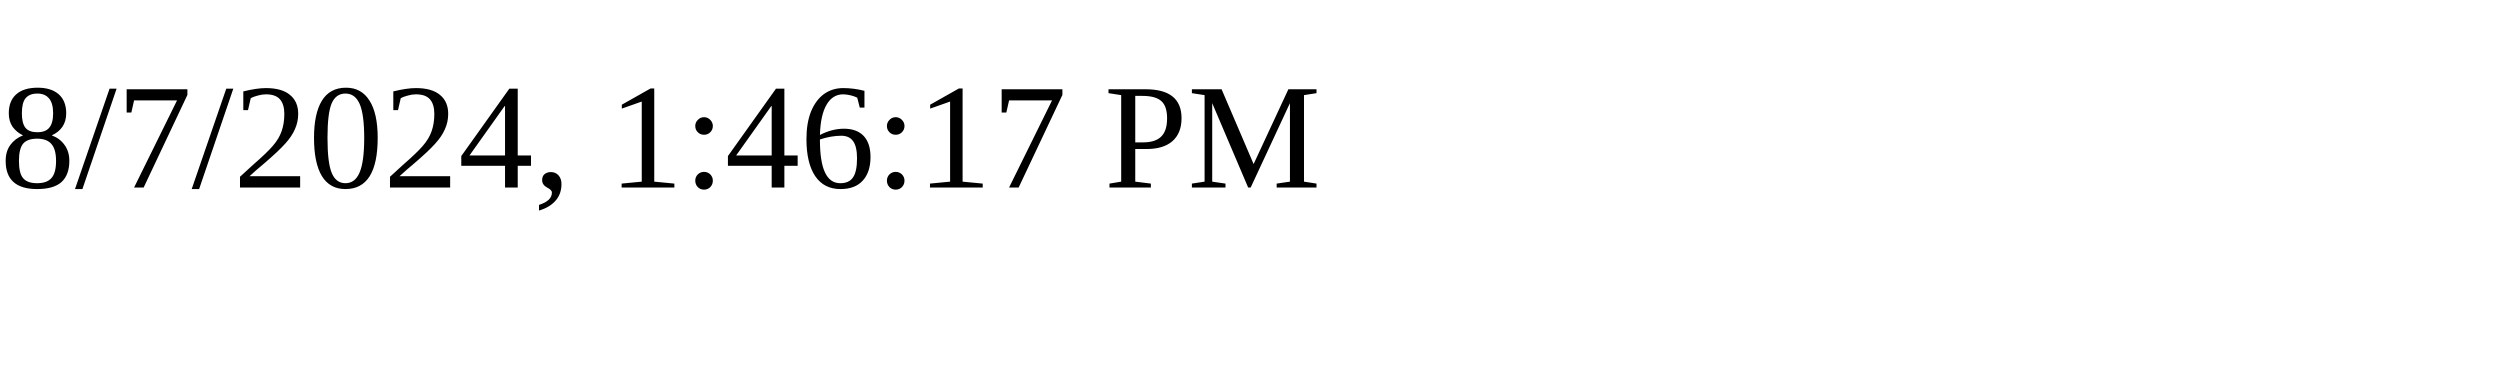
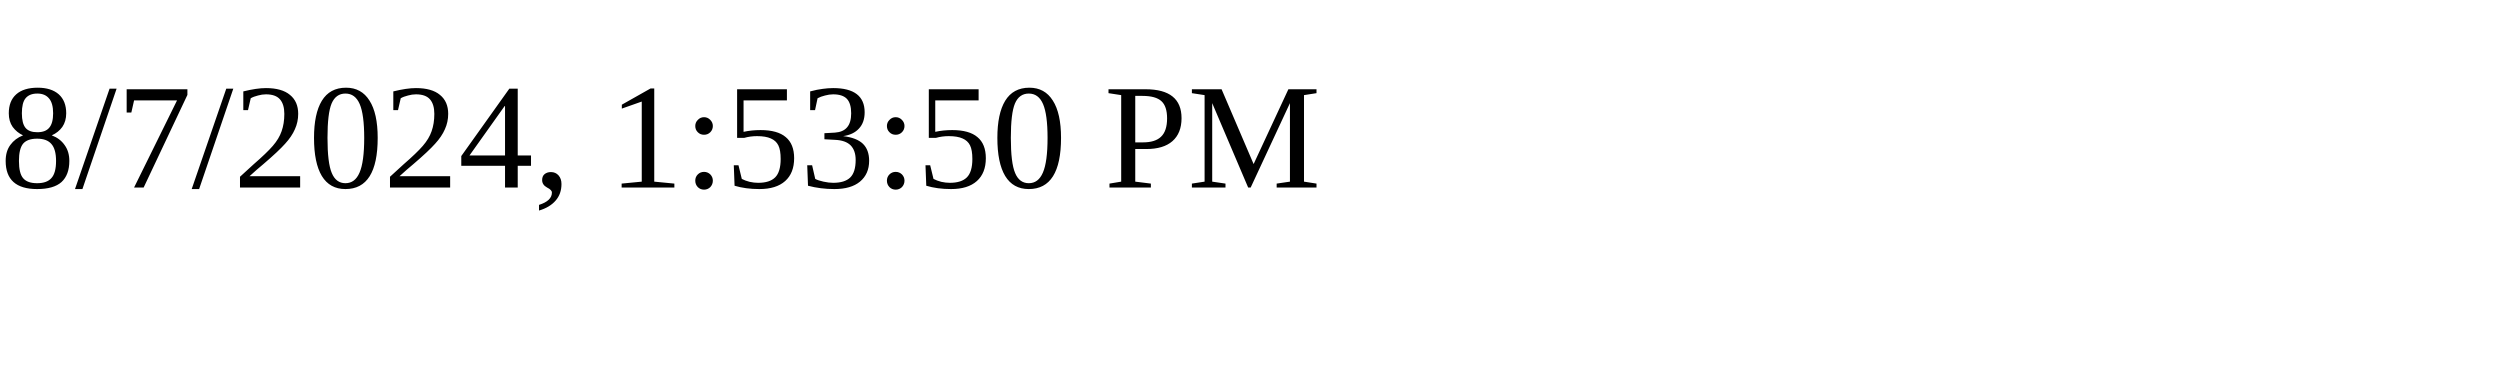
<svg xmlns="http://www.w3.org/2000/svg" height="30" width="200">
-   <text x="0" y="15">8/7/2024, 1:46:17 PM</text>
+   <text x="0" y="15">8/7/2024, 1:53:50 PM</text>
</svg>
